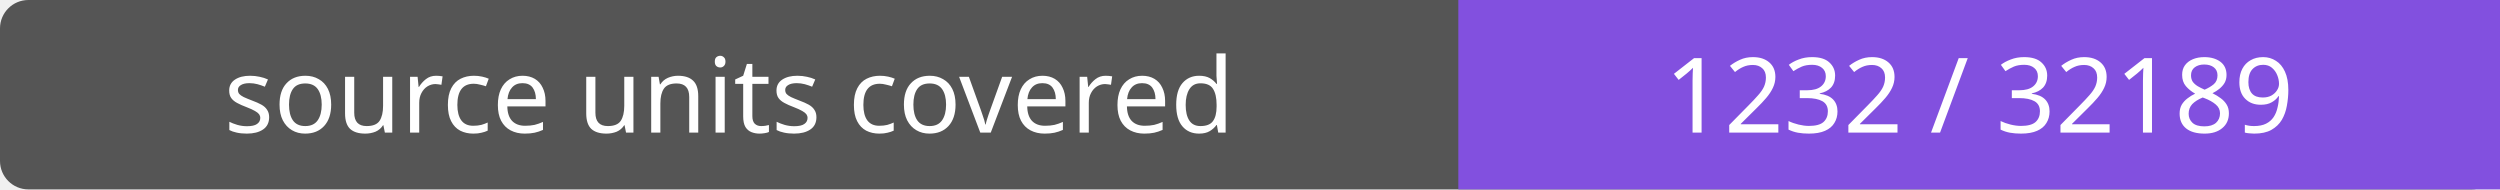
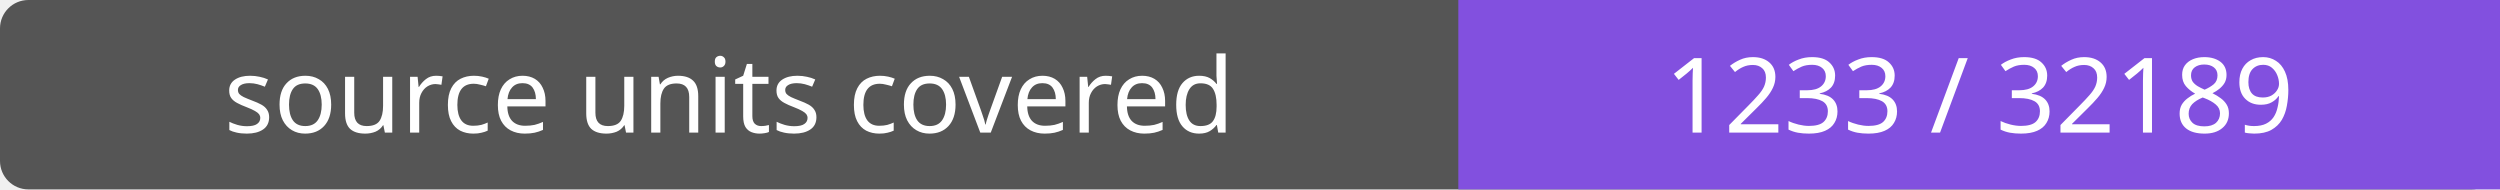
- <svg xmlns="http://www.w3.org/2000/svg" width="264" height="20" role="img" aria-label="source units covered: 1232 / 32189">
+ <svg xmlns="http://www.w3.org/2000/svg" width="264" height="20" role="img" aria-label="source units covered: 1233 / 32189">
  <rect width="264" height="20" rx="3" fill="#555" />
  <path fill="#8250df" d="M154 0h110v20H154z" />
  <g fill="#fff" text-anchor="middle" font-family="Verdana,sans-serif" font-size="11">
    <text x="77.0" y="14">source units covered</text>
-     <text x="209.0" y="14">1232 / 32189</text>
+     <text x="209.0" y="14">1233 / 32189</text>
  </g>
</svg>
